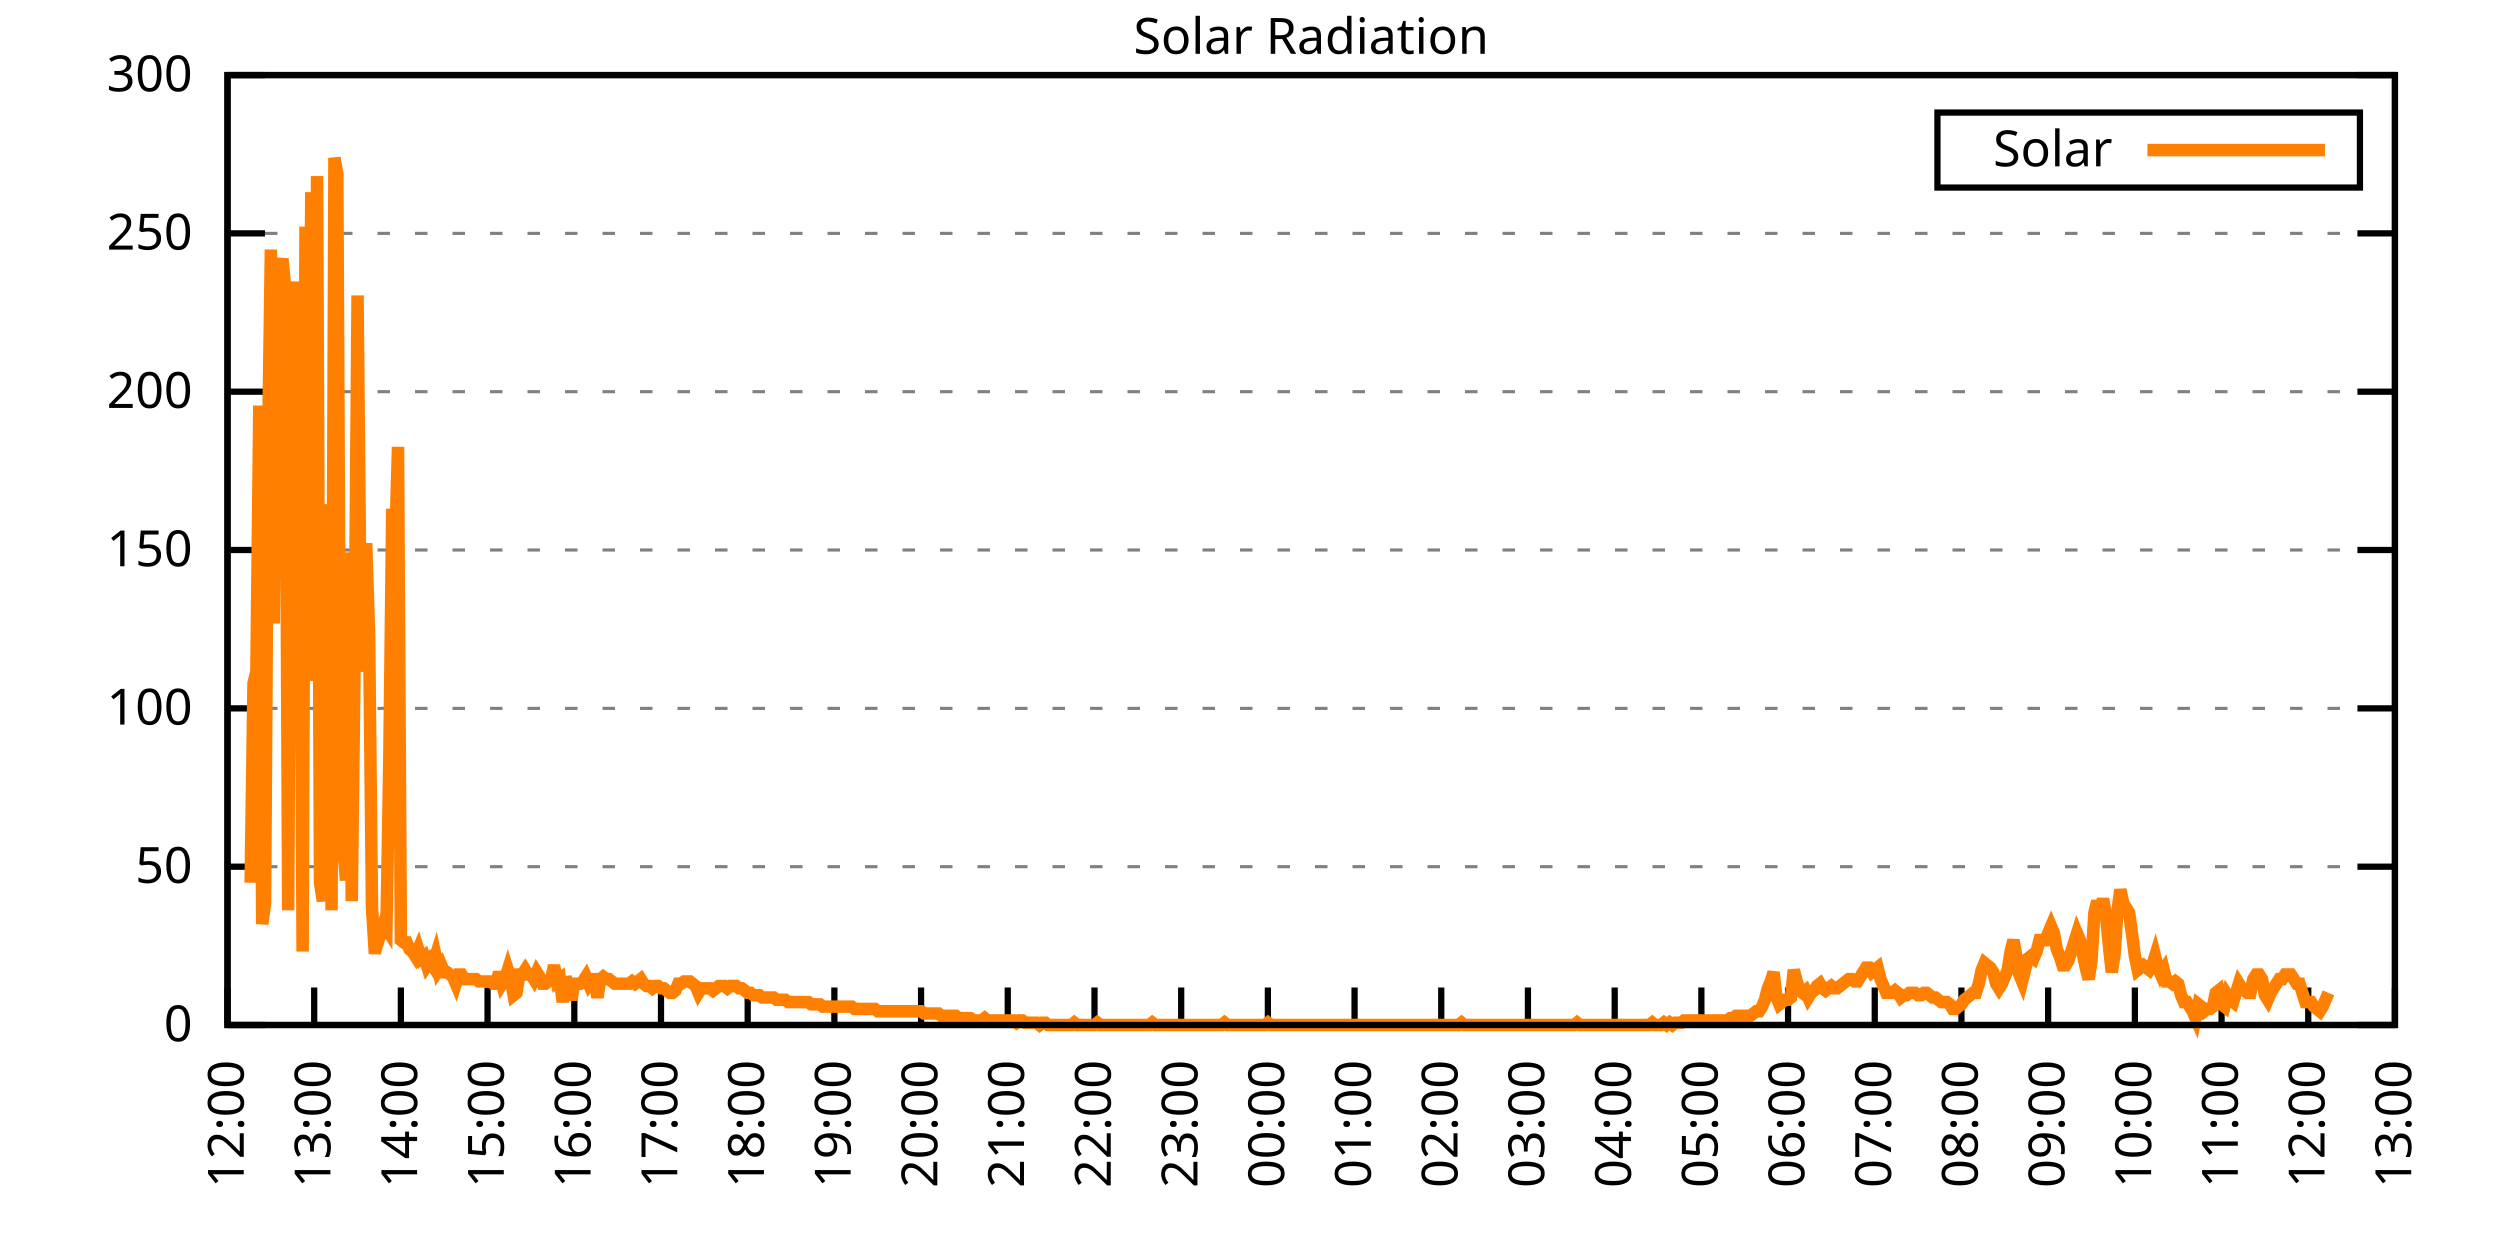
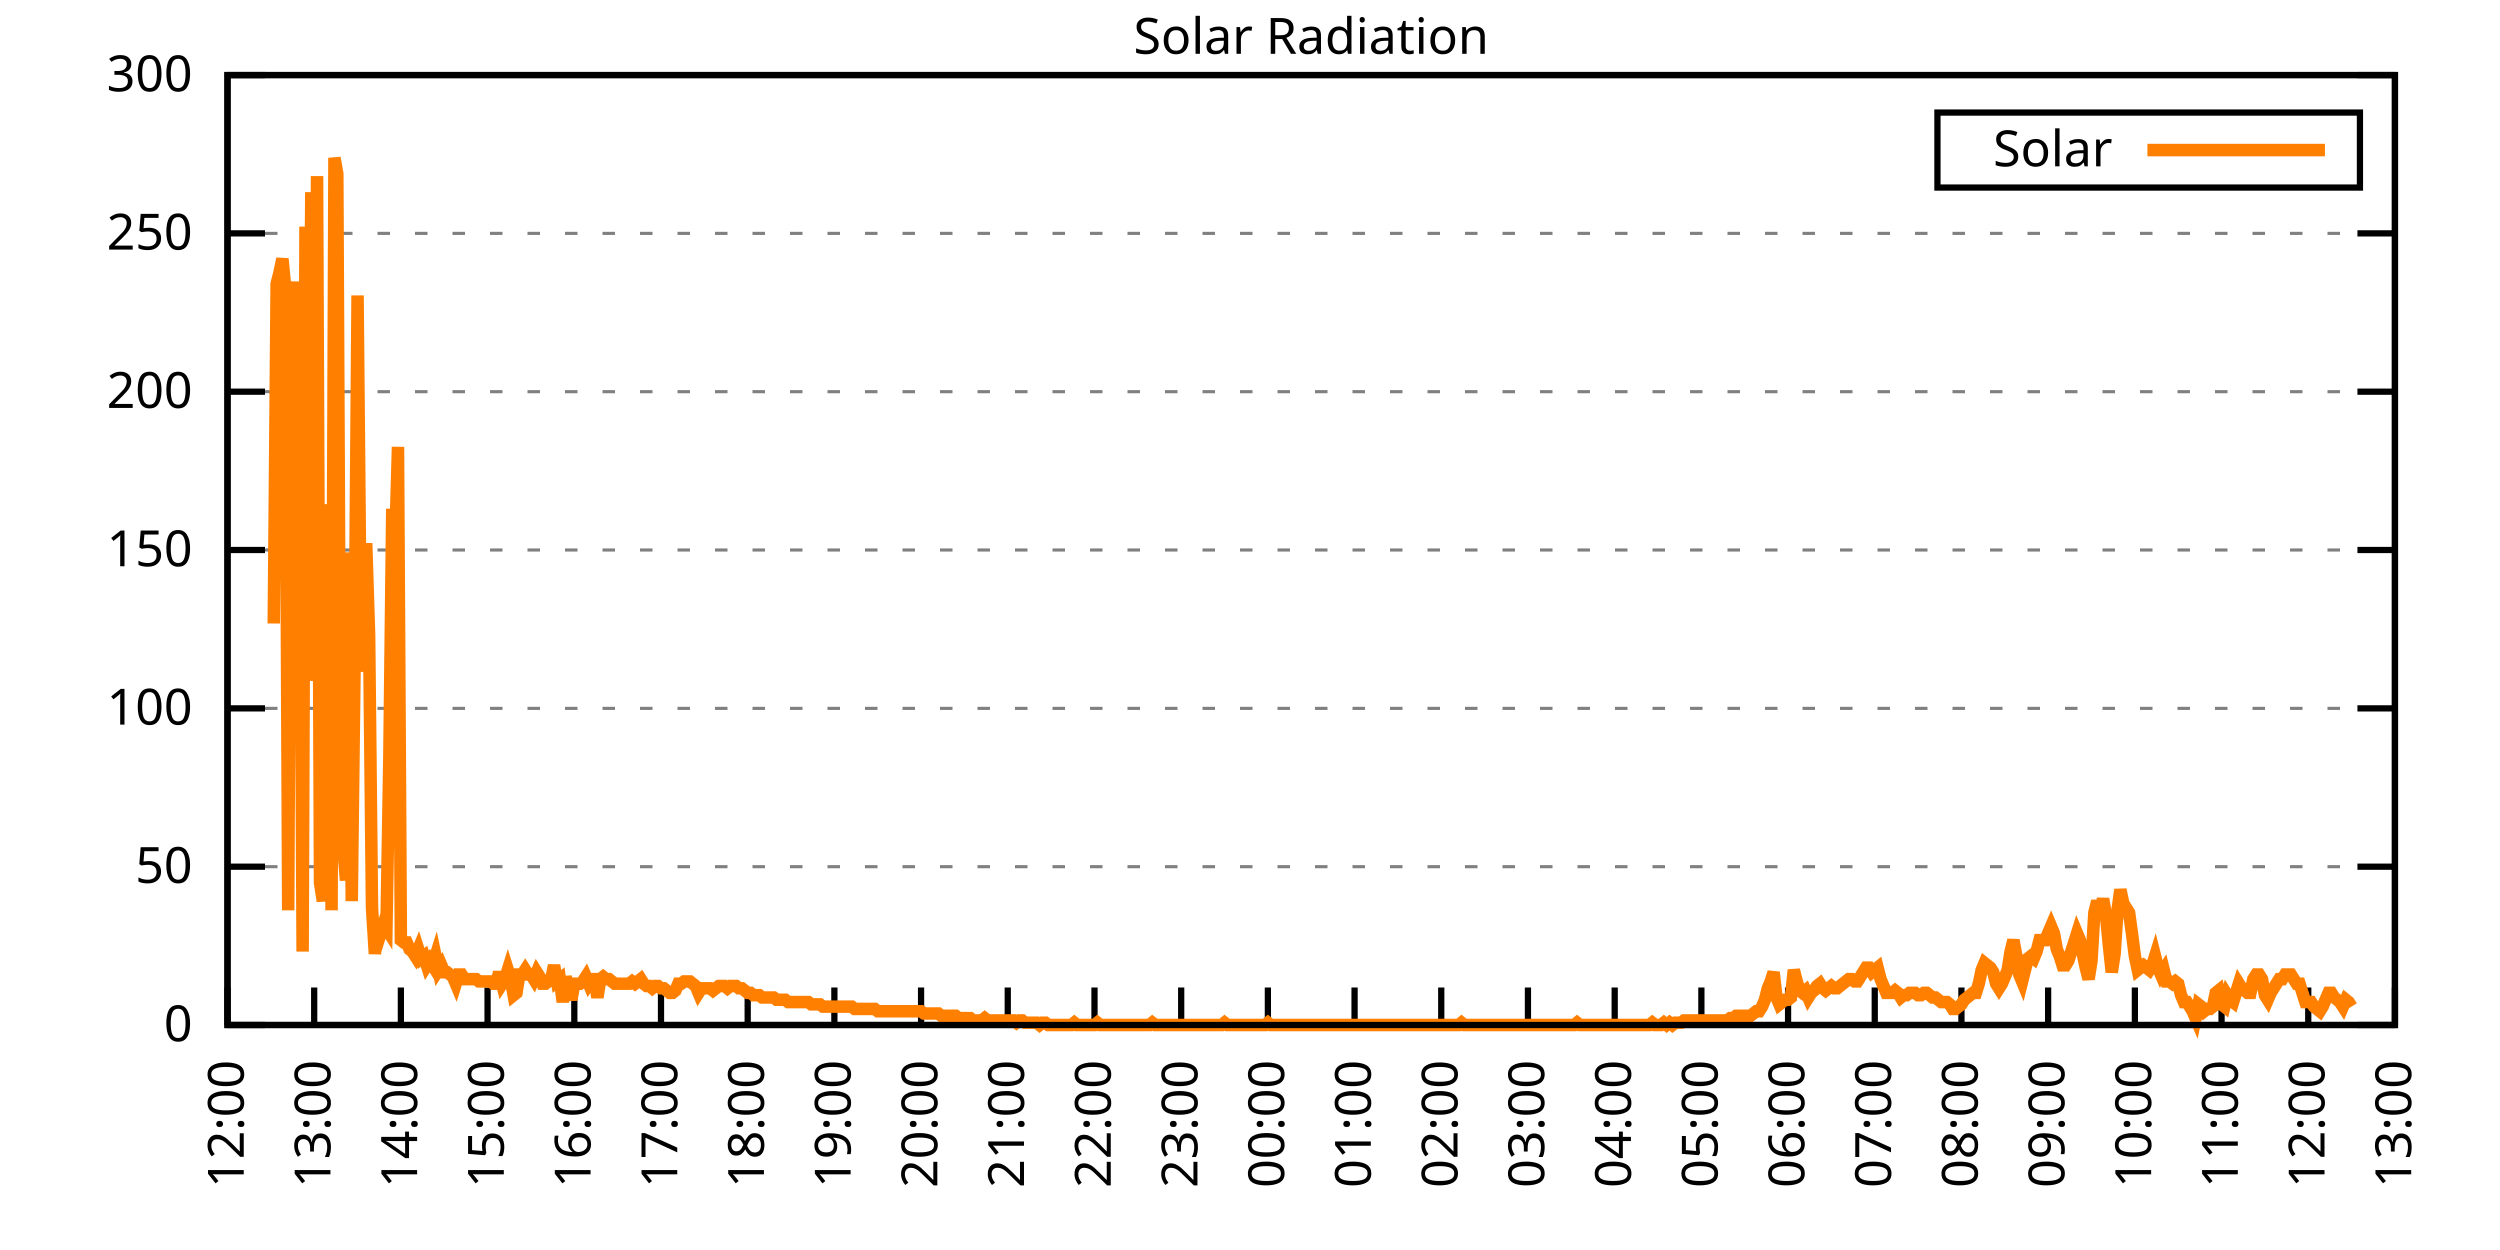
<svg xmlns="http://www.w3.org/2000/svg" xmlns:xlink="http://www.w3.org/1999/xlink" width="400" height="200" viewBox="0 0 400 200">
  <g id="gnuplot_canvas">
    <rect x="0" y="0" width="400" height="200" fill="none" />
    <defs>
      <circle id="gpDot" r="0.5" stroke-width="0.5" stroke="currentColor" />
      <path id="gpPt0" stroke-width="0.333" stroke="currentColor" d="M-1,0 h2 M0,-1 v2" />
      <path id="gpPt1" stroke-width="0.333" stroke="currentColor" d="M-1,-1 L1,1 M1,-1 L-1,1" />
      <path id="gpPt2" stroke-width="0.333" stroke="currentColor" d="M-1,0 L1,0 M0,-1 L0,1 M-1,-1 L1,1 M-1,1 L1,-1" />
      <rect id="gpPt3" stroke-width="0.333" stroke="currentColor" x="-1" y="-1" width="2" height="2" />
      <rect id="gpPt4" stroke-width="0.333" stroke="currentColor" fill="currentColor" x="-1" y="-1" width="2" height="2" />
      <circle id="gpPt5" stroke-width="0.333" stroke="currentColor" cx="0" cy="0" r="1" />
      <use xlink:href="#gpPt5" id="gpPt6" fill="currentColor" stroke="none" />
      <path id="gpPt7" stroke-width="0.333" stroke="currentColor" d="M0,-1.33 L-1.33,0.67 L1.33,0.67 z" />
      <use xlink:href="#gpPt7" id="gpPt8" fill="currentColor" stroke="none" />
      <use xlink:href="#gpPt7" id="gpPt9" stroke="currentColor" transform="rotate(180)" />
      <use xlink:href="#gpPt9" id="gpPt10" fill="currentColor" stroke="none" />
      <use xlink:href="#gpPt3" id="gpPt11" stroke="currentColor" transform="rotate(45)" />
      <use xlink:href="#gpPt11" id="gpPt12" fill="currentColor" stroke="none" />
      <path id="gpPt13" stroke-width="0.333" stroke="currentColor" d="M0,1.330 L1.265,0.411 L0.782,-1.067 L-0.782,-1.076 L-1.265,0.411 z" />
      <use xlink:href="#gpPt13" id="gpPt14" fill="currentColor" stroke="none" />
      <filter id="textbox" filterUnits="objectBoundingBox" x="0" y="0" height="1" width="1">
        <feFlood flood-color="white" flood-opacity="1" result="bgnd" />
        <feComposite in="SourceGraphic" in2="bgnd" operator="atop" />
      </filter>
      <filter id="greybox" filterUnits="objectBoundingBox" x="0" y="0" height="1" width="1">
        <feFlood flood-color="lightgrey" flood-opacity="1" result="grey" />
        <feComposite in="SourceGraphic" in2="grey" operator="atop" />
      </filter>
    </defs>
    <g fill="none" color="white" stroke="currentColor" stroke-width="1.00" stroke-linecap="butt" stroke-linejoin="miter">
</g>
    <g fill="none" color="black" stroke="currentColor" stroke-width="1.00" stroke-linecap="butt" stroke-linejoin="miter">
      <g stroke="none" shape-rendering="crispEdges">
        <polygon fill="rgb(255, 255, 255)" points="36.40,164.00 383.18,164.00 383.18,12.02 36.40,12.02 " />
      </g>
    </g>
    <g fill="none" color="black" stroke="currentColor" stroke-width="1.00" stroke-linecap="butt" stroke-linejoin="miter">
</g>
    <g fill="none" color="black" stroke="black" stroke-width="0.50" stroke-linecap="butt" stroke-linejoin="miter">
</g>
    <g fill="none" color="gray" stroke="currentColor" stroke-width="0.50" stroke-linecap="butt" stroke-linejoin="miter">
      <path stroke="gray" stroke-dasharray="2,4" class="gridline" d="M36.40,164.00 L383.19,164.00  " />
    </g>
    <g fill="none" color="gray" stroke="gray" stroke-width="1.00" stroke-linecap="butt" stroke-linejoin="miter">
</g>
    <g fill="none" color="black" stroke="currentColor" stroke-width="1.00" stroke-linecap="butt" stroke-linejoin="miter">
      <path stroke="black" d="M36.40,164.00 L42.40,164.00 M383.19,164.00 L377.19,164.00  " />
      <g transform="translate(30.80,166.60)" stroke="none" fill="black" font-family="Sans" font-size="8.00" text-anchor="end">
        <text>
          <tspan font-family="Sans"> 0</tspan>
        </text>
      </g>
    </g>
    <g fill="none" color="black" stroke="currentColor" stroke-width="1.00" stroke-linecap="butt" stroke-linejoin="miter">
</g>
    <g fill="none" color="black" stroke="black" stroke-width="0.50" stroke-linecap="butt" stroke-linejoin="miter">
</g>
    <g fill="none" color="gray" stroke="currentColor" stroke-width="0.50" stroke-linecap="butt" stroke-linejoin="miter">
      <path stroke="gray" stroke-dasharray="2,4" class="gridline" d="M36.40,138.67 L383.19,138.67  " />
    </g>
    <g fill="none" color="gray" stroke="gray" stroke-width="1.00" stroke-linecap="butt" stroke-linejoin="miter">
</g>
    <g fill="none" color="black" stroke="currentColor" stroke-width="1.00" stroke-linecap="butt" stroke-linejoin="miter">
      <path stroke="black" d="M36.40,138.67 L42.40,138.67 M383.19,138.67 L377.19,138.67  " />
      <g transform="translate(30.80,141.27)" stroke="none" fill="black" font-family="Sans" font-size="8.00" text-anchor="end">
        <text>
          <tspan font-family="Sans"> 50</tspan>
        </text>
      </g>
    </g>
    <g fill="none" color="black" stroke="currentColor" stroke-width="1.00" stroke-linecap="butt" stroke-linejoin="miter">
</g>
    <g fill="none" color="black" stroke="black" stroke-width="0.50" stroke-linecap="butt" stroke-linejoin="miter">
</g>
    <g fill="none" color="gray" stroke="currentColor" stroke-width="0.50" stroke-linecap="butt" stroke-linejoin="miter">
      <path stroke="gray" stroke-dasharray="2,4" class="gridline" d="M36.40,113.34 L383.19,113.34  " />
    </g>
    <g fill="none" color="gray" stroke="gray" stroke-width="1.00" stroke-linecap="butt" stroke-linejoin="miter">
</g>
    <g fill="none" color="black" stroke="currentColor" stroke-width="1.00" stroke-linecap="butt" stroke-linejoin="miter">
      <path stroke="black" d="M36.40,113.34 L42.40,113.34 M383.19,113.34 L377.19,113.34  " />
      <g transform="translate(30.80,115.94)" stroke="none" fill="black" font-family="Sans" font-size="8.00" text-anchor="end">
        <text>
          <tspan font-family="Sans"> 100</tspan>
        </text>
      </g>
    </g>
    <g fill="none" color="black" stroke="currentColor" stroke-width="1.00" stroke-linecap="butt" stroke-linejoin="miter">
</g>
    <g fill="none" color="black" stroke="black" stroke-width="0.50" stroke-linecap="butt" stroke-linejoin="miter">
</g>
    <g fill="none" color="gray" stroke="currentColor" stroke-width="0.50" stroke-linecap="butt" stroke-linejoin="miter">
      <path stroke="gray" stroke-dasharray="2,4" class="gridline" d="M36.40,88.00 L383.19,88.00  " />
    </g>
    <g fill="none" color="gray" stroke="gray" stroke-width="1.00" stroke-linecap="butt" stroke-linejoin="miter">
</g>
    <g fill="none" color="black" stroke="currentColor" stroke-width="1.00" stroke-linecap="butt" stroke-linejoin="miter">
      <path stroke="black" d="M36.40,88.00 L42.40,88.00 M383.19,88.00 L377.19,88.00  " />
      <g transform="translate(30.80,90.60)" stroke="none" fill="black" font-family="Sans" font-size="8.00" text-anchor="end">
        <text>
          <tspan font-family="Sans"> 150</tspan>
        </text>
      </g>
    </g>
    <g fill="none" color="black" stroke="currentColor" stroke-width="1.00" stroke-linecap="butt" stroke-linejoin="miter">
</g>
    <g fill="none" color="black" stroke="black" stroke-width="0.50" stroke-linecap="butt" stroke-linejoin="miter">
</g>
    <g fill="none" color="gray" stroke="currentColor" stroke-width="0.50" stroke-linecap="butt" stroke-linejoin="miter">
      <path stroke="gray" stroke-dasharray="2,4" class="gridline" d="M36.40,62.67 L383.19,62.67  " />
    </g>
    <g fill="none" color="gray" stroke="gray" stroke-width="1.00" stroke-linecap="butt" stroke-linejoin="miter">
</g>
    <g fill="none" color="black" stroke="currentColor" stroke-width="1.00" stroke-linecap="butt" stroke-linejoin="miter">
      <path stroke="black" d="M36.40,62.67 L42.40,62.67 M383.19,62.67 L377.19,62.67  " />
      <g transform="translate(30.80,65.27)" stroke="none" fill="black" font-family="Sans" font-size="8.00" text-anchor="end">
        <text>
          <tspan font-family="Sans"> 200</tspan>
        </text>
      </g>
    </g>
    <g fill="none" color="black" stroke="currentColor" stroke-width="1.00" stroke-linecap="butt" stroke-linejoin="miter">
</g>
    <g fill="none" color="black" stroke="black" stroke-width="0.50" stroke-linecap="butt" stroke-linejoin="miter">
</g>
    <g fill="none" color="gray" stroke="currentColor" stroke-width="0.50" stroke-linecap="butt" stroke-linejoin="miter">
      <path stroke="gray" stroke-dasharray="2,4" class="gridline" d="M36.40,37.34 L383.19,37.34  " />
    </g>
    <g fill="none" color="gray" stroke="gray" stroke-width="1.00" stroke-linecap="butt" stroke-linejoin="miter">
</g>
    <g fill="none" color="black" stroke="currentColor" stroke-width="1.00" stroke-linecap="butt" stroke-linejoin="miter">
      <path stroke="black" d="M36.40,37.34 L42.40,37.34 M383.19,37.34 L377.19,37.34  " />
      <g transform="translate(30.80,39.94)" stroke="none" fill="black" font-family="Sans" font-size="8.00" text-anchor="end">
        <text>
          <tspan font-family="Sans"> 250</tspan>
        </text>
      </g>
    </g>
    <g fill="none" color="black" stroke="currentColor" stroke-width="1.00" stroke-linecap="butt" stroke-linejoin="miter">
</g>
    <g fill="none" color="black" stroke="black" stroke-width="0.50" stroke-linecap="butt" stroke-linejoin="miter">
</g>
    <g fill="none" color="gray" stroke="currentColor" stroke-width="0.50" stroke-linecap="butt" stroke-linejoin="miter">
      <path stroke="gray" stroke-dasharray="2,4" class="gridline" d="M36.40,12.01 L383.19,12.01  " />
    </g>
    <g fill="none" color="gray" stroke="gray" stroke-width="1.00" stroke-linecap="butt" stroke-linejoin="miter">
</g>
    <g fill="none" color="black" stroke="currentColor" stroke-width="1.00" stroke-linecap="butt" stroke-linejoin="miter">
      <path stroke="black" d="M36.40,12.01 L42.40,12.01 M383.19,12.01 L377.19,12.01  " />
      <g transform="translate(30.80,14.61)" stroke="none" fill="black" font-family="Sans" font-size="8.00" text-anchor="end">
        <text>
          <tspan font-family="Sans"> 300</tspan>
        </text>
      </g>
    </g>
    <g fill="none" color="black" stroke="currentColor" stroke-width="1.00" stroke-linecap="butt" stroke-linejoin="miter">
      <path stroke="black" d="M36.40,164.00 L36.40,158.00  " />
      <g transform="translate(39.00,169.60) rotate(270.00)" stroke="none" fill="black" font-family="Sans" font-size="8.00" text-anchor="end">
        <text>
          <tspan font-family="Sans">12:00</tspan>
        </text>
      </g>
    </g>
    <g fill="none" color="black" stroke="currentColor" stroke-width="1.00" stroke-linecap="butt" stroke-linejoin="miter">
      <path stroke="black" d="M50.27,164.00 L50.27,158.00  " />
      <g transform="translate(52.87,169.60) rotate(270.00)" stroke="none" fill="black" font-family="Sans" font-size="8.00" text-anchor="end">
        <text>
          <tspan font-family="Sans">13:00</tspan>
        </text>
      </g>
    </g>
    <g fill="none" color="black" stroke="currentColor" stroke-width="1.00" stroke-linecap="butt" stroke-linejoin="miter">
      <path stroke="black" d="M64.14,164.00 L64.14,158.00  " />
      <g transform="translate(66.74,169.60) rotate(270.00)" stroke="none" fill="black" font-family="Sans" font-size="8.00" text-anchor="end">
        <text>
          <tspan font-family="Sans">14:00</tspan>
        </text>
      </g>
    </g>
    <g fill="none" color="black" stroke="currentColor" stroke-width="1.00" stroke-linecap="butt" stroke-linejoin="miter">
      <path stroke="black" d="M78.01,164.00 L78.01,158.00  " />
      <g transform="translate(80.61,169.60) rotate(270.00)" stroke="none" fill="black" font-family="Sans" font-size="8.00" text-anchor="end">
        <text>
          <tspan font-family="Sans">15:00</tspan>
        </text>
      </g>
    </g>
    <g fill="none" color="black" stroke="currentColor" stroke-width="1.00" stroke-linecap="butt" stroke-linejoin="miter">
      <path stroke="black" d="M91.89,164.00 L91.89,158.00  " />
      <g transform="translate(94.49,169.60) rotate(270.00)" stroke="none" fill="black" font-family="Sans" font-size="8.00" text-anchor="end">
        <text>
          <tspan font-family="Sans">16:00</tspan>
        </text>
      </g>
    </g>
    <g fill="none" color="black" stroke="currentColor" stroke-width="1.00" stroke-linecap="butt" stroke-linejoin="miter">
      <path stroke="black" d="M105.76,164.00 L105.76,158.00  " />
      <g transform="translate(108.36,169.60) rotate(270.00)" stroke="none" fill="black" font-family="Sans" font-size="8.00" text-anchor="end">
        <text>
          <tspan font-family="Sans">17:00</tspan>
        </text>
      </g>
    </g>
    <g fill="none" color="black" stroke="currentColor" stroke-width="1.00" stroke-linecap="butt" stroke-linejoin="miter">
      <path stroke="black" d="M119.63,164.00 L119.63,158.00  " />
      <g transform="translate(122.23,169.60) rotate(270.00)" stroke="none" fill="black" font-family="Sans" font-size="8.00" text-anchor="end">
        <text>
          <tspan font-family="Sans">18:00</tspan>
        </text>
      </g>
    </g>
    <g fill="none" color="black" stroke="currentColor" stroke-width="1.00" stroke-linecap="butt" stroke-linejoin="miter">
      <path stroke="black" d="M133.50,164.00 L133.50,158.00  " />
      <g transform="translate(136.10,169.60) rotate(270.00)" stroke="none" fill="black" font-family="Sans" font-size="8.00" text-anchor="end">
        <text>
          <tspan font-family="Sans">19:00</tspan>
        </text>
      </g>
    </g>
    <g fill="none" color="black" stroke="currentColor" stroke-width="1.00" stroke-linecap="butt" stroke-linejoin="miter">
      <path stroke="black" d="M147.37,164.00 L147.37,158.00  " />
      <g transform="translate(149.97,169.60) rotate(270.00)" stroke="none" fill="black" font-family="Sans" font-size="8.00" text-anchor="end">
        <text>
          <tspan font-family="Sans">20:00</tspan>
        </text>
      </g>
    </g>
    <g fill="none" color="black" stroke="currentColor" stroke-width="1.00" stroke-linecap="butt" stroke-linejoin="miter">
      <path stroke="black" d="M161.24,164.00 L161.24,158.00  " />
      <g transform="translate(163.84,169.60) rotate(270.00)" stroke="none" fill="black" font-family="Sans" font-size="8.00" text-anchor="end">
        <text>
          <tspan font-family="Sans">21:00</tspan>
        </text>
      </g>
    </g>
    <g fill="none" color="black" stroke="currentColor" stroke-width="1.00" stroke-linecap="butt" stroke-linejoin="miter">
      <path stroke="black" d="M175.12,164.00 L175.12,158.00  " />
      <g transform="translate(177.72,169.60) rotate(270.00)" stroke="none" fill="black" font-family="Sans" font-size="8.00" text-anchor="end">
        <text>
          <tspan font-family="Sans">22:00</tspan>
        </text>
      </g>
    </g>
    <g fill="none" color="black" stroke="currentColor" stroke-width="1.00" stroke-linecap="butt" stroke-linejoin="miter">
      <path stroke="black" d="M188.99,164.00 L188.99,158.00  " />
      <g transform="translate(191.59,169.60) rotate(270.00)" stroke="none" fill="black" font-family="Sans" font-size="8.00" text-anchor="end">
        <text>
          <tspan font-family="Sans">23:00</tspan>
        </text>
      </g>
    </g>
    <g fill="none" color="black" stroke="currentColor" stroke-width="1.00" stroke-linecap="butt" stroke-linejoin="miter">
      <path stroke="black" d="M202.86,164.00 L202.86,158.00  " />
      <g transform="translate(205.46,169.60) rotate(270.00)" stroke="none" fill="black" font-family="Sans" font-size="8.00" text-anchor="end">
        <text>
          <tspan font-family="Sans">00:00</tspan>
        </text>
      </g>
    </g>
    <g fill="none" color="black" stroke="currentColor" stroke-width="1.00" stroke-linecap="butt" stroke-linejoin="miter">
      <path stroke="black" d="M216.73,164.00 L216.73,158.00  " />
      <g transform="translate(219.33,169.60) rotate(270.00)" stroke="none" fill="black" font-family="Sans" font-size="8.00" text-anchor="end">
        <text>
          <tspan font-family="Sans">01:00</tspan>
        </text>
      </g>
    </g>
    <g fill="none" color="black" stroke="currentColor" stroke-width="1.00" stroke-linecap="butt" stroke-linejoin="miter">
      <path stroke="black" d="M230.60,164.00 L230.60,158.00  " />
      <g transform="translate(233.20,169.60) rotate(270.00)" stroke="none" fill="black" font-family="Sans" font-size="8.00" text-anchor="end">
        <text>
          <tspan font-family="Sans">02:00</tspan>
        </text>
      </g>
    </g>
    <g fill="none" color="black" stroke="currentColor" stroke-width="1.00" stroke-linecap="butt" stroke-linejoin="miter">
      <path stroke="black" d="M244.47,164.00 L244.47,158.00  " />
      <g transform="translate(247.07,169.60) rotate(270.00)" stroke="none" fill="black" font-family="Sans" font-size="8.00" text-anchor="end">
        <text>
          <tspan font-family="Sans">03:00</tspan>
        </text>
      </g>
    </g>
    <g fill="none" color="black" stroke="currentColor" stroke-width="1.00" stroke-linecap="butt" stroke-linejoin="miter">
      <path stroke="black" d="M258.35,164.00 L258.35,158.00  " />
      <g transform="translate(260.95,169.60) rotate(270.00)" stroke="none" fill="black" font-family="Sans" font-size="8.00" text-anchor="end">
        <text>
          <tspan font-family="Sans">04:00</tspan>
        </text>
      </g>
    </g>
    <g fill="none" color="black" stroke="currentColor" stroke-width="1.00" stroke-linecap="butt" stroke-linejoin="miter">
      <path stroke="black" d="M272.22,164.00 L272.22,158.00  " />
      <g transform="translate(274.82,169.60) rotate(270.00)" stroke="none" fill="black" font-family="Sans" font-size="8.00" text-anchor="end">
        <text>
          <tspan font-family="Sans">05:00</tspan>
        </text>
      </g>
    </g>
    <g fill="none" color="black" stroke="currentColor" stroke-width="1.00" stroke-linecap="butt" stroke-linejoin="miter">
      <path stroke="black" d="M286.09,164.00 L286.09,158.00  " />
      <g transform="translate(288.69,169.60) rotate(270.00)" stroke="none" fill="black" font-family="Sans" font-size="8.00" text-anchor="end">
        <text>
          <tspan font-family="Sans">06:00</tspan>
        </text>
      </g>
    </g>
    <g fill="none" color="black" stroke="currentColor" stroke-width="1.00" stroke-linecap="butt" stroke-linejoin="miter">
      <path stroke="black" d="M299.96,164.00 L299.96,158.00  " />
      <g transform="translate(302.56,169.60) rotate(270.00)" stroke="none" fill="black" font-family="Sans" font-size="8.00" text-anchor="end">
        <text>
          <tspan font-family="Sans">07:00</tspan>
        </text>
      </g>
    </g>
    <g fill="none" color="black" stroke="currentColor" stroke-width="1.00" stroke-linecap="butt" stroke-linejoin="miter">
      <path stroke="black" d="M313.83,164.00 L313.83,158.00  " />
      <g transform="translate(316.43,169.60) rotate(270.00)" stroke="none" fill="black" font-family="Sans" font-size="8.00" text-anchor="end">
        <text>
          <tspan font-family="Sans">08:00</tspan>
        </text>
      </g>
    </g>
    <g fill="none" color="black" stroke="currentColor" stroke-width="1.00" stroke-linecap="butt" stroke-linejoin="miter">
      <path stroke="black" d="M327.70,164.00 L327.70,158.00  " />
      <g transform="translate(330.30,169.60) rotate(270.00)" stroke="none" fill="black" font-family="Sans" font-size="8.00" text-anchor="end">
        <text>
          <tspan font-family="Sans">09:00</tspan>
        </text>
      </g>
    </g>
    <g fill="none" color="black" stroke="currentColor" stroke-width="1.00" stroke-linecap="butt" stroke-linejoin="miter">
      <path stroke="black" d="M341.58,164.00 L341.58,158.00  " />
      <g transform="translate(344.18,169.60) rotate(270.00)" stroke="none" fill="black" font-family="Sans" font-size="8.00" text-anchor="end">
        <text>
          <tspan font-family="Sans">10:00</tspan>
        </text>
      </g>
    </g>
    <g fill="none" color="black" stroke="currentColor" stroke-width="1.00" stroke-linecap="butt" stroke-linejoin="miter">
      <path stroke="black" d="M355.45,164.00 L355.45,158.00  " />
      <g transform="translate(358.05,169.60) rotate(270.00)" stroke="none" fill="black" font-family="Sans" font-size="8.00" text-anchor="end">
        <text>
          <tspan font-family="Sans">11:00</tspan>
        </text>
      </g>
    </g>
    <g fill="none" color="black" stroke="currentColor" stroke-width="1.00" stroke-linecap="butt" stroke-linejoin="miter">
      <path stroke="black" d="M369.32,164.00 L369.32,158.00  " />
      <g transform="translate(371.92,169.60) rotate(270.00)" stroke="none" fill="black" font-family="Sans" font-size="8.00" text-anchor="end">
        <text>
          <tspan font-family="Sans">12:00</tspan>
        </text>
      </g>
    </g>
    <g fill="none" color="black" stroke="currentColor" stroke-width="1.00" stroke-linecap="butt" stroke-linejoin="miter">
      <path stroke="black" d="M383.19,164.00 L383.19,158.00  " />
      <g transform="translate(385.79,169.60) rotate(270.00)" stroke="none" fill="black" font-family="Sans" font-size="8.00" text-anchor="end">
        <text>
          <tspan font-family="Sans">13:00</tspan>
        </text>
      </g>
    </g>
    <g fill="none" color="black" stroke="currentColor" stroke-width="1.00" stroke-linecap="butt" stroke-linejoin="miter">
</g>
    <g fill="none" color="black" stroke="currentColor" stroke-width="1.00" stroke-linecap="butt" stroke-linejoin="miter">
      <path stroke="black" d="M36.40,12.01 L36.40,164.00 L383.19,164.00 L383.19,12.01 L36.40,12.01 Z  " />
    </g>
    <g fill="none" color="black" stroke="currentColor" stroke-width="1.00" stroke-linecap="butt" stroke-linejoin="miter">
</g>
    <g fill="none" color="black" stroke="currentColor" stroke-width="1.00" stroke-linecap="butt" stroke-linejoin="miter">
      <path stroke="black" d="M309.99,30.01 L309.99,18.01 L377.59,18.01 L377.59,30.01 L309.99,30.01 Z  " />
    </g>
    <g id="Solar_Radiation_plot_1">
      <g fill="none" color="white" stroke="black" stroke-width="2.00" stroke-linecap="butt" stroke-linejoin="miter">
</g>
      <g fill="none" color="black" stroke="currentColor" stroke-width="2.00" stroke-linecap="butt" stroke-linejoin="miter">
        <g transform="translate(337.99,26.61)" stroke="none" fill="black" font-family="Sans" font-size="8.00" text-anchor="end">
          <text>
            <tspan font-family="Sans">Solar</tspan>
          </text>
        </g>
      </g>
      <g fill="none" color="black" stroke="currentColor" stroke-width="2.00" stroke-linecap="butt" stroke-linejoin="miter">
-         <path stroke="rgb(255, 127,   0)" d="M343.59,24.01 L371.99,24.01 M40.10,141.24 L40.56,109.31 L41.02,107.47 L41.49,64.89 L41.95,147.85 L42.41,144.55   L42.87,72.97 L43.34,39.93 L43.80,99.76 L44.26,45.43 L44.72,43.60 L45.19,41.40 L45.65,46.17 L46.11,145.65   L46.57,51.31 L47.03,52.41 L47.50,45.07 L47.96,67.09 L48.42,152.25 L48.88,36.26 L49.35,90.95 L49.81,30.75   L50.27,108.94 L50.73,28.18 L51.20,141.24 L51.66,144.18 L52.12,133.90 L52.58,80.67 L53.05,145.65 L53.51,25.25   L53.97,27.82 L54.43,123.99 L54.90,135.37 L55.36,140.87 L55.82,88.38 L56.28,144.18 L56.75,104.90 L57.21,47.27   L57.67,96.46 L58.13,107.47 L58.59,86.91 L59.06,101.60 L59.52,145.28 L59.98,152.62 L60.44,147.85 L60.91,149.32   L61.37,147.85 L61.83,148.58 L62.29,121.42 L62.76,81.41 L63.22,87.65 L63.68,71.50 L64.14,150.42 L64.61,150.79   L65.07,150.79 L65.53,151.89 L65.99,152.25 L66.46,152.99 L66.92,151.89 L67.38,153.35 L67.84,152.99 L68.30,154.46   L68.77,153.72 L69.23,154.46 L69.69,152.99 L70.15,155.19 L70.62,154.46 L71.08,155.56 L71.54,155.56 L72.00,155.92   L72.47,156.29 L72.93,157.39 L73.39,155.92 L73.85,155.92 L74.32,156.66 L74.78,156.66 L75.24,156.66 L75.70,156.66   L76.17,156.66 L76.63,157.03 L77.09,157.03 L77.55,157.03 L78.01,157.03 L78.48,157.03 L78.94,157.39 L79.40,157.39   L79.86,155.56 L80.33,157.39 L80.79,156.66 L81.25,155.19 L81.71,156.66 L82.18,159.23 L82.64,158.86 L83.10,155.92   L83.56,155.92 L84.03,155.19 L84.49,155.92 L84.95,155.92 L85.41,156.66 L85.88,155.56 L86.34,156.29 L86.80,157.39   L87.26,157.39 L87.72,157.03 L88.19,156.66 L88.65,154.46 L89.11,157.03 L89.57,156.66 L90.04,160.33 L90.50,156.29   L90.96,158.13 L91.42,159.96 L91.89,157.39 L92.35,157.39 L92.81,157.39 L93.27,157.03 L93.74,156.29 L94.20,157.39   L94.66,156.66 L95.12,156.66 L95.59,159.60 L96.05,156.66 L96.51,156.29 L96.97,156.66 L97.44,156.66 L97.90,157.03   L98.36,157.39 L98.82,157.39 L99.28,157.39 L99.75,157.39 L100.21,157.39 L100.67,157.39 L101.13,157.03 L101.60,157.39   L102.06,157.03 L102.52,156.66 L102.98,157.39 L103.45,157.76 L103.91,157.76 L104.37,158.13 L104.83,157.76 L105.30,157.76   L105.76,158.13 L106.22,158.13 L106.68,158.49 L107.15,158.86 L107.61,158.86 L108.07,158.49 L108.53,157.39 L108.99,157.39   L109.46,157.03 L109.92,157.03 L110.38,157.03 L110.84,157.39 L111.31,157.76 L111.77,158.86 L112.23,158.13 L112.69,158.13   L113.16,158.13 L113.62,158.13 L114.08,158.49 L114.54,158.13 L115.01,157.76 L115.47,157.76 L115.93,157.76 L116.39,158.13   L116.86,157.76 L117.32,157.76 L117.78,157.76 L118.24,158.13 L118.70,158.13 L119.17,158.49 L119.63,158.86 L120.09,158.86   L120.55,159.23 L121.02,159.23 L121.48,159.23 L121.94,159.60 L122.40,159.60 L122.87,159.60 L123.33,159.60 L123.79,159.60   L124.25,159.96 L124.72,159.96 L125.18,159.96 L125.64,159.96 L126.10,160.33 L126.57,160.33 L127.03,160.33 L127.49,160.33   L127.95,160.33 L128.41,160.33 L128.88,160.33 L129.34,160.33 L129.80,160.70 L130.26,160.70 L130.73,160.70 L131.19,160.70   L131.65,161.06 L132.11,161.06 L132.58,161.06 L133.04,161.06 L133.50,161.06 L133.96,161.06 L134.43,161.06 L134.89,161.06   L135.35,161.06 L135.81,161.06 L136.28,161.06 L136.74,161.43 L137.20,161.43 L137.66,161.43 L138.13,161.43 L138.59,161.43   L139.05,161.43 L139.51,161.43 L139.97,161.43 L140.44,161.80 L140.90,161.80 L141.36,161.80 L141.82,161.80 L142.29,161.80   L142.75,161.80 L143.21,161.80 L143.67,161.80 L144.14,161.80 L144.60,161.80 L145.06,161.80 L145.52,161.80 L145.99,161.80   L146.45,161.80 L146.91,161.80 L147.37,161.80 L147.84,162.16 L148.30,162.16 L148.76,162.16 L149.22,162.16 L149.68,162.16   L150.15,162.16 L150.61,162.53 L151.07,162.53 L151.53,162.53 L152.00,162.53 L152.46,162.53 L152.92,162.53 L153.38,162.90   L153.85,162.90 L154.31,162.90 L154.77,162.90 L155.23,162.90 L155.70,163.27 L156.16,163.27 L156.62,163.27 L157.08,163.27   L157.55,162.90 L158.01,163.27 L158.47,163.27 L158.93,163.27 L159.39,163.27 L159.86,163.27 L160.32,163.27 L160.78,163.27   L161.24,163.27 L161.71,163.27 L162.17,163.27 L162.63,163.63 L163.09,163.27 L163.56,163.27 L164.02,163.63 L164.48,163.63   L164.94,163.63 L165.41,163.63 L165.87,163.63 L166.33,164.00 L166.79,163.63 L167.26,163.63 L167.72,164.00 L168.18,164.00   L168.64,164.00 L169.10,164.00 L169.57,164.00 L170.03,164.00 L170.49,164.00 L170.95,164.00 L171.42,164.00 L171.88,163.63   L172.34,164.00 L172.80,164.00 L173.27,164.00 L173.73,164.00 L174.19,164.00 L174.65,164.00 L175.12,164.00 L175.58,163.63   L176.04,164.00 L176.50,164.00 L176.97,164.00 L177.43,164.00 L177.89,164.00 L178.35,164.00 L178.82,164.00 L179.28,164.00   L179.74,164.00 L180.20,164.00 L180.66,164.00 L181.13,164.00 L181.59,164.00 L182.05,164.00 L182.51,164.00 L182.98,164.00   L183.44,164.00 L183.90,164.00 L184.36,163.63 L184.83,164.00 L185.29,164.00 L185.75,164.00 L186.21,164.00 L186.68,164.00   L187.14,164.00 L187.60,164.00 L188.06,164.00 L188.53,164.00 L188.99,164.00 L189.45,164.00 L189.91,164.00 L190.37,164.00   L190.84,164.00 L191.30,164.00 L191.76,164.00 L192.22,164.00 L192.69,164.00 L193.15,164.00 L193.61,164.00 L194.07,164.00   L194.54,164.00 L195.00,164.00 L195.46,164.00 L195.92,163.63 L196.39,164.00 L196.85,164.00 L197.31,164.00 L197.77,164.00   L198.24,164.00 L198.70,164.00 L199.16,164.00 L199.62,164.00 L200.08,164.00 L200.55,164.00 L201.01,164.00 L201.47,164.00   L201.93,164.00 L202.40,164.00 L202.86,163.63 L203.32,164.00 L203.78,164.00 L204.25,164.00 L204.71,164.00 L205.17,164.00   L205.63,164.00 L206.10,164.00 L206.56,164.00 L207.02,164.00 L207.48,164.00 L207.95,164.00 L208.41,164.00 L208.87,164.00   L209.33,164.00 L209.80,164.00 L210.26,164.00 L210.72,164.00 L211.18,164.00 L211.64,164.00 L212.11,164.00 L212.57,164.00   L213.03,164.00 L213.49,164.00 L213.96,164.00 L214.42,164.00 L214.88,164.00 L215.34,164.00 L215.81,164.00 L216.27,164.00   L216.73,164.00 L217.19,164.00 L217.66,164.00 L218.12,164.00 L218.58,164.00 L219.04,164.00 L219.51,164.00 L219.97,164.00   L220.43,164.00 L220.89,164.00 L221.35,164.00 L221.82,164.00 L222.28,164.00 L222.74,164.00 L223.20,164.00 L223.67,164.00   L224.13,164.00 L224.59,164.00 L225.05,164.00 L225.52,164.00 L225.98,164.00 L226.44,164.00 L226.90,164.00 L227.37,164.00   L227.83,164.00 L228.29,164.00 L228.75,164.00 L229.22,164.00 L229.68,164.00 L230.14,164.00 L230.60,164.00 L231.06,164.00   L231.53,164.00 L231.99,164.00 L232.45,164.00 L232.91,164.00 L233.38,164.00 L233.84,163.63 L234.30,164.00 L234.76,164.00   L235.23,164.00 L235.69,164.00 L236.15,164.00 L236.61,164.00 L237.08,164.00 L237.54,164.00 L238.00,164.00 L238.46,164.00   L238.93,164.00 L239.39,164.00 L239.85,164.00 L240.31,164.00 L240.77,164.00 L241.24,164.00 L241.70,164.00 L242.16,164.00   L242.62,164.00 L243.09,164.00 L243.55,164.00 L244.01,164.00 L244.47,164.00 L244.94,164.00 L245.40,164.00 L245.86,164.00   L246.32,164.00 L246.79,164.00 L247.25,164.00 L247.71,164.00 L248.17,164.00 L248.64,164.00 L249.10,164.00 L249.56,164.00   L250.02,164.00 L250.49,164.00 L250.95,164.00 L251.41,164.00 L251.87,164.00 L252.33,163.63 L252.80,164.00 L253.26,164.00   L253.72,164.00 L254.18,164.00 L254.65,164.00 L255.11,164.00 L255.57,164.00 L256.03,164.00 L256.50,164.00 L256.96,164.00   L257.42,164.00 L257.88,164.00 L258.35,164.00 L258.81,164.00 L259.27,164.00 L259.73,164.00 L260.20,164.00 L260.66,164.00   L261.12,164.00 L261.58,164.00 L262.04,164.00 L262.51,164.00 L262.97,164.00 L263.43,164.00 L263.89,164.00 L264.36,163.63   L264.82,164.00 L265.28,164.00 L265.74,164.00 L266.21,163.63 L266.67,164.00 L267.13,163.63 L267.59,164.00 L268.06,163.63   L268.52,163.63 L268.98,163.63 L269.44,163.27 L269.91,163.27 L270.37,163.27 L270.83,163.27 L271.29,163.27 L271.75,163.27   L272.22,163.27 L272.68,163.27 L273.14,163.27 L273.60,163.27 L274.07,163.27 L274.53,163.27 L274.99,163.27 L275.45,163.27   L275.92,163.27 L276.38,163.27 L276.84,162.90 L277.30,162.90 L277.77,162.53 L278.23,162.53 L278.69,162.53 L279.15,162.53   L279.62,162.53 L280.08,162.53 L280.54,162.16 L281.00,161.80 L281.46,161.80 L281.93,161.06 L282.39,159.96 L282.85,158.13   L283.31,157.03 L283.78,155.56 L284.24,159.60 L284.70,160.70 L285.16,160.33 L285.63,159.96 L286.09,159.96 L286.55,159.60   L287.01,155.19 L287.48,157.03 L287.94,158.49 L288.40,158.86 L288.86,158.49 L289.33,159.60 L289.79,158.86 L290.25,158.49   L290.71,157.76 L291.18,157.39 L291.64,158.13 L292.10,158.49 L292.56,158.13 L293.02,157.76 L293.49,158.13 L293.95,158.13   L294.41,157.76 L294.87,157.39 L295.34,157.03 L295.80,156.66 L296.26,156.66 L296.72,157.03 L297.19,157.03 L297.65,156.29   L298.11,155.56 L298.57,154.82 L299.04,154.82 L299.50,155.56 L299.96,155.19 L300.42,154.82 L300.89,156.66 L301.35,157.76   L301.81,158.86 L302.27,158.86 L302.73,158.86 L303.20,158.49 L303.66,158.86 L304.12,159.60 L304.58,159.23 L305.05,159.23   L305.51,158.86 L305.97,158.86 L306.43,158.86 L306.90,159.23 L307.36,159.23 L307.82,158.86 L308.28,158.86 L308.75,159.23   L309.21,159.60 L309.67,159.60 L310.13,159.96 L310.60,160.33 L311.06,160.33 L311.52,160.33 L311.98,160.70 L312.44,161.43   L312.91,161.43 L313.37,161.06 L313.83,160.70 L314.29,159.96 L314.76,159.60 L315.22,159.23 L315.68,158.86 L316.14,158.86   L316.61,157.39 L317.07,155.19 L317.53,154.09 L317.99,154.46 L318.46,154.82 L318.92,155.56 L319.38,157.39 L319.84,158.13   L320.31,157.39 L320.77,156.29 L321.23,155.19 L321.69,152.25 L322.15,150.42 L322.62,152.99 L323.08,155.92 L323.54,157.03   L324.00,155.19 L324.47,153.35 L324.93,152.99 L325.39,153.35 L325.85,152.25 L326.32,150.42 L326.78,150.42 L327.24,150.42   L327.70,149.32 L328.17,148.22 L328.63,149.32 L329.09,151.89 L329.55,152.99 L330.02,154.46 L330.48,154.46 L330.94,153.72   L331.40,152.25 L331.87,150.79 L332.33,149.32 L332.79,150.42 L333.25,152.62 L333.71,154.82 L334.18,156.66 L334.64,153.72   L335.10,146.01 L335.56,144.18 L336.03,146.01 L336.49,143.81 L336.95,146.38 L337.41,151.15 L337.88,155.56 L338.34,152.62   L338.80,145.65 L339.26,142.34 L339.73,144.55 L340.19,145.28 L340.65,146.01 L341.11,149.32 L341.58,152.99 L342.04,155.19   L342.50,154.82 L342.96,154.46 L343.42,154.82 L343.89,155.19 L344.35,154.46 L344.81,152.99 L345.27,154.82 L345.74,155.92   L346.20,155.19 L346.66,157.03 L347.12,157.03 L347.59,157.39 L348.05,157.03 L348.51,157.39 L348.97,159.23 L349.44,160.33   L349.90,160.33 L350.36,161.06 L350.82,161.80 L351.29,162.90 L351.75,160.70 L352.21,161.06 L352.67,161.80 L353.13,161.43   L353.60,161.43 L354.06,161.06 L354.52,158.86 L354.98,158.49 L355.45,160.70 L355.91,161.06 L356.37,159.23 L356.83,159.96   L357.30,160.33 L357.76,158.86 L358.22,157.39 L358.68,158.13 L359.15,158.49 L359.61,158.86 L360.07,158.86 L360.53,156.66   L361.00,155.92 L361.46,155.92 L361.92,156.66 L362.38,159.23 L362.84,159.96 L363.31,158.86 L363.77,158.13 L364.23,157.39   L364.69,156.66 L365.16,156.66 L365.62,155.92 L366.08,155.92 L366.54,155.92 L367.01,156.66 L367.47,157.39 L367.93,157.39   L368.39,158.86 L368.86,160.33 L369.32,160.33 L369.78,160.33 L370.24,161.06 L370.71,161.43 L371.17,161.80 L371.63,161.06   L372.09,159.96 L372.56,158.86  " />
+         <path stroke="rgb(255, 127,   0)" d="M343.59,24.01 L371.99,24.01 M43.80,99.76 L44.26,45.43 L44.72,43.60 L45.19,41.40 L45.65,46.17 L46.11,145.65   L46.57,51.31 L47.03,52.41 L47.50,45.07 L47.96,67.09 L48.42,152.25 L48.88,36.26 L49.35,90.95 L49.81,30.75   L50.27,108.94 L50.73,28.18 L51.20,141.24 L51.66,144.18 L52.12,133.90 L52.58,80.67 L53.05,145.65 L53.51,25.25   L53.97,27.82 L54.43,123.99 L54.90,135.37 L55.36,140.87 L55.82,88.38 L56.28,144.18 L56.75,104.90 L57.21,47.27   L57.67,96.46 L58.13,107.47 L58.59,86.91 L59.06,101.60 L59.52,145.28 L59.98,152.62 L60.44,147.85 L60.91,149.32   L61.37,147.85 L61.83,148.58 L62.29,121.42 L62.76,81.41 L63.22,87.65 L63.68,71.50 L64.14,150.42 L64.61,150.79   L65.07,150.79 L65.53,151.89 L65.99,152.25 L66.46,152.99 L66.92,151.89 L67.38,153.35 L67.84,152.99 L68.30,154.46   L68.77,153.72 L69.23,154.46 L69.69,152.99 L70.15,155.19 L70.62,154.46 L71.08,155.56 L71.54,155.56 L72.00,155.92   L72.47,156.29 L72.93,157.39 L73.39,155.92 L73.85,155.92 L74.32,156.66 L74.78,156.66 L75.24,156.66 L75.70,156.66   L76.17,156.66 L76.63,157.03 L77.09,157.03 L77.55,157.03 L78.01,157.03 L78.48,157.03 L78.94,157.39 L79.40,157.39   L79.86,155.56 L80.33,157.39 L80.79,156.66 L81.25,155.19 L81.71,156.66 L82.18,159.23 L82.64,158.86 L83.10,155.92   L83.56,155.92 L84.03,155.19 L84.49,155.92 L84.95,155.92 L85.41,156.66 L85.88,155.56 L86.34,156.29 L86.80,157.39   L87.26,157.39 L87.72,157.03 L88.19,156.66 L88.65,154.46 L89.11,157.03 L89.57,156.66 L90.04,160.33 L90.50,156.29   L90.96,158.13 L91.42,159.96 L91.89,157.39 L92.35,157.39 L92.81,157.39 L93.27,157.03 L93.74,156.29 L94.20,157.39   L94.66,156.66 L95.12,156.66 L95.59,159.60 L96.05,156.66 L96.51,156.29 L96.97,156.66 L97.44,156.66 L97.90,157.03   L98.36,157.39 L98.82,157.39 L99.28,157.39 L99.75,157.39 L100.21,157.39 L100.67,157.39 L101.13,157.03 L101.60,157.39   L102.06,157.03 L102.52,156.66 L102.98,157.39 L103.45,157.76 L103.91,157.76 L104.37,158.13 L104.83,157.76 L105.30,157.76   L105.76,158.13 L106.22,158.13 L106.68,158.49 L107.15,158.86 L107.61,158.86 L108.07,158.49 L108.53,157.39 L108.99,157.39   L109.46,157.03 L109.92,157.03 L110.38,157.03 L110.84,157.39 L111.31,157.76 L111.77,158.86 L112.23,158.13 L112.69,158.13   L113.16,158.13 L113.62,158.13 L114.08,158.49 L114.54,158.13 L115.01,157.76 L115.47,157.76 L115.93,157.76 L116.39,158.13   L116.86,157.76 L117.32,157.76 L117.78,157.76 L118.24,158.13 L118.70,158.13 L119.17,158.49 L119.63,158.86 L120.09,158.86   L120.55,159.23 L121.02,159.23 L121.48,159.23 L121.94,159.60 L122.40,159.60 L122.87,159.60 L123.33,159.60 L123.79,159.60   L124.25,159.96 L124.72,159.96 L125.18,159.96 L125.64,159.96 L126.10,160.33 L126.57,160.33 L127.03,160.33 L127.49,160.33   L127.95,160.33 L128.41,160.33 L128.88,160.33 L129.34,160.33 L129.80,160.70 L130.26,160.70 L130.73,160.70 L131.19,160.70   L131.65,161.06 L132.11,161.06 L132.58,161.06 L133.04,161.06 L133.50,161.06 L133.96,161.06 L134.43,161.06 L134.89,161.06   L135.35,161.06 L135.81,161.06 L136.28,161.06 L136.74,161.43 L137.20,161.43 L137.66,161.43 L138.13,161.43 L138.59,161.43   L139.05,161.43 L139.51,161.43 L139.97,161.43 L140.44,161.80 L140.90,161.80 L141.36,161.80 L141.82,161.80 L142.29,161.80   L142.75,161.80 L143.21,161.80 L143.67,161.80 L144.14,161.80 L144.60,161.80 L145.06,161.80 L145.52,161.80 L145.99,161.80   L146.45,161.80 L146.91,161.80 L147.37,161.80 L147.84,162.16 L148.30,162.16 L148.76,162.16 L149.22,162.16 L149.68,162.16   L150.15,162.16 L150.61,162.53 L151.07,162.53 L151.53,162.53 L152.00,162.53 L152.46,162.53 L152.92,162.53 L153.38,162.90   L153.85,162.90 L154.31,162.90 L154.77,162.90 L155.23,162.90 L155.70,163.27 L156.16,163.27 L156.62,163.27 L157.08,163.27   L157.55,162.90 L158.01,163.27 L158.47,163.27 L158.93,163.27 L159.39,163.27 L159.86,163.27 L160.32,163.27 L160.78,163.27   L161.24,163.27 L161.71,163.27 L162.17,163.27 L162.63,163.63 L163.09,163.27 L163.56,163.27 L164.02,163.63 L164.48,163.63   L164.94,163.63 L165.41,163.63 L165.87,163.63 L166.33,164.00 L166.79,163.63 L167.26,163.63 L167.72,164.00 L168.18,164.00   L168.64,164.00 L169.10,164.00 L169.57,164.00 L170.03,164.00 L170.49,164.00 L170.95,164.00 L171.42,164.00 L171.88,163.63   L172.34,164.00 L172.80,164.00 L173.27,164.00 L173.73,164.00 L174.19,164.00 L174.65,164.00 L175.12,164.00 L175.58,163.63   L176.04,164.00 L176.50,164.00 L176.97,164.00 L177.43,164.00 L177.89,164.00 L178.35,164.00 L178.82,164.00 L179.28,164.00   L179.74,164.00 L180.20,164.00 L180.66,164.00 L181.13,164.00 L181.59,164.00 L182.05,164.00 L182.51,164.00 L182.98,164.00   L183.44,164.00 L183.90,164.00 L184.36,163.63 L184.83,164.00 L185.29,164.00 L185.75,164.00 L186.21,164.00 L186.68,164.00   L187.14,164.00 L187.60,164.00 L188.06,164.00 L188.53,164.00 L188.99,164.00 L189.45,164.00 L189.91,164.00 L190.37,164.00   L190.84,164.00 L191.30,164.00 L191.76,164.00 L192.22,164.00 L192.69,164.00 L193.15,164.00 L193.61,164.00 L194.07,164.00   L194.54,164.00 L195.00,164.00 L195.46,164.00 L195.92,163.63 L196.39,164.00 L196.85,164.00 L197.31,164.00 L197.77,164.00   L198.24,164.00 L198.70,164.00 L199.16,164.00 L199.62,164.00 L200.08,164.00 L200.55,164.00 L201.01,164.00 L201.47,164.00   L201.93,164.00 L202.40,164.00 L202.86,163.63 L203.32,164.00 L203.78,164.00 L204.25,164.00 L204.71,164.00 L205.17,164.00   L205.63,164.00 L206.10,164.00 L206.56,164.00 L207.02,164.00 L207.48,164.00 L207.95,164.00 L208.41,164.00 L208.87,164.00   L209.33,164.00 L209.80,164.00 L210.26,164.00 L210.72,164.00 L211.18,164.00 L211.64,164.00 L212.11,164.00 L212.57,164.00   L213.03,164.00 L213.49,164.00 L213.96,164.00 L214.42,164.00 L214.88,164.00 L215.34,164.00 L215.81,164.00 L216.27,164.00   L216.73,164.00 L217.19,164.00 L217.66,164.00 L218.12,164.00 L218.58,164.00 L219.04,164.00 L219.51,164.00 L219.97,164.00   L220.43,164.00 L220.89,164.00 L221.35,164.00 L221.82,164.00 L222.28,164.00 L222.74,164.00 L223.20,164.00 L223.67,164.00   L224.13,164.00 L224.59,164.00 L225.05,164.00 L225.52,164.00 L225.98,164.00 L226.44,164.00 L226.90,164.00 L227.37,164.00   L227.83,164.00 L228.29,164.00 L228.75,164.00 L229.22,164.00 L229.68,164.00 L230.14,164.00 L230.60,164.00 L231.06,164.00   L231.53,164.00 L231.99,164.00 L232.45,164.00 L232.91,164.00 L233.38,164.00 L233.84,163.63 L234.30,164.00 L234.76,164.00   L235.23,164.00 L235.69,164.00 L236.15,164.00 L236.61,164.00 L237.08,164.00 L237.54,164.00 L238.00,164.00 L238.46,164.00   L238.93,164.00 L239.39,164.00 L239.85,164.00 L240.31,164.00 L240.77,164.00 L241.24,164.00 L241.70,164.00 L242.16,164.00   L242.62,164.00 L243.09,164.00 L243.55,164.00 L244.01,164.00 L244.47,164.00 L244.94,164.00 L245.40,164.00 L245.86,164.00   L246.32,164.00 L246.79,164.00 L247.25,164.00 L247.71,164.00 L248.17,164.00 L248.64,164.00 L249.10,164.00 L249.56,164.00   L250.02,164.00 L250.49,164.00 L250.95,164.00 L251.41,164.00 L251.87,164.00 L252.33,163.63 L252.80,164.00 L253.26,164.00   L253.72,164.00 L254.18,164.00 L254.65,164.00 L255.11,164.00 L255.57,164.00 L256.03,164.00 L256.50,164.00 L256.96,164.00   L257.42,164.00 L257.88,164.00 L258.35,164.00 L258.81,164.00 L259.27,164.00 L259.73,164.00 L260.20,164.00 L260.66,164.00   L261.12,164.00 L261.58,164.00 L262.04,164.00 L262.51,164.00 L262.97,164.00 L263.43,164.00 L263.89,164.00 L264.36,163.63   L264.82,164.00 L265.28,164.00 L265.74,164.00 L266.21,163.63 L266.67,164.00 L267.13,163.63 L267.59,164.00 L268.06,163.63   L268.52,163.63 L268.98,163.63 L269.44,163.27 L269.91,163.27 L270.37,163.27 L270.83,163.27 L271.29,163.27 L271.75,163.27   L272.22,163.27 L272.68,163.27 L273.14,163.27 L273.60,163.27 L274.07,163.27 L274.53,163.27 L274.99,163.27 L275.45,163.27   L275.92,163.27 L276.38,163.27 L276.84,162.90 L277.30,162.90 L277.77,162.53 L278.23,162.53 L278.69,162.53 L279.15,162.53   L279.62,162.53 L280.08,162.53 L280.54,162.16 L281.00,161.80 L281.46,161.80 L281.93,161.06 L282.39,159.96 L282.85,158.13   L283.31,157.03 L283.78,155.56 L284.24,159.60 L284.70,160.70 L285.16,160.33 L285.63,159.96 L286.09,159.96 L286.55,159.60   L287.01,155.19 L287.48,157.03 L287.94,158.49 L288.40,158.86 L288.86,158.49 L289.33,159.60 L289.79,158.86 L290.25,158.49   L290.71,157.76 L291.18,157.39 L291.64,158.13 L292.10,158.49 L292.56,158.13 L293.02,157.76 L293.49,158.13 L293.95,158.13   L294.41,157.76 L294.87,157.39 L295.34,157.03 L295.80,156.66 L296.26,156.66 L296.72,157.03 L297.19,157.03 L297.65,156.29   L298.11,155.56 L298.57,154.82 L299.04,154.82 L299.50,155.56 L299.96,155.19 L300.42,154.82 L300.89,156.66 L301.35,157.76   L301.81,158.86 L302.27,158.86 L302.73,158.86 L303.20,158.49 L303.66,158.86 L304.12,159.60 L304.58,159.23 L305.05,159.23   L305.51,158.86 L305.97,158.86 L306.43,158.86 L306.90,159.23 L307.36,159.23 L307.82,158.86 L308.28,158.86 L308.75,159.23   L309.21,159.60 L309.67,159.60 L310.13,159.96 L310.60,160.33 L311.06,160.33 L311.52,160.33 L311.98,160.70 L312.44,161.43   L312.91,161.43 L313.37,161.06 L313.83,160.70 L314.29,159.96 L314.76,159.60 L315.22,159.23 L315.68,158.86 L316.14,158.86   L316.61,157.39 L317.07,155.19 L317.53,154.09 L317.99,154.46 L318.46,154.82 L318.92,155.56 L319.38,157.39 L319.84,158.13   L320.31,157.39 L320.77,156.29 L321.23,155.19 L321.69,152.25 L322.15,150.42 L322.62,152.99 L323.08,155.92 L323.54,157.03   L324.00,155.19 L324.47,153.35 L324.93,152.99 L325.39,153.35 L325.85,152.25 L326.32,150.42 L326.78,150.42 L327.24,150.42   L327.70,149.32 L328.17,148.22 L328.63,149.32 L329.09,151.89 L329.55,152.99 L330.02,154.46 L330.48,154.46 L330.94,153.72   L331.40,152.25 L331.87,150.79 L332.33,149.32 L332.79,150.42 L333.25,152.62 L333.71,154.82 L334.18,156.66 L334.64,153.72   L335.10,146.01 L335.56,144.18 L336.03,146.01 L336.49,143.81 L336.95,146.38 L337.41,151.15 L337.88,155.56 L338.34,152.62   L338.80,145.65 L339.26,142.34 L339.73,144.55 L340.19,145.28 L340.65,146.01 L341.11,149.32 L341.58,152.99 L342.04,155.19   L342.50,154.82 L342.96,154.46 L343.42,154.82 L343.89,155.19 L344.35,154.46 L344.81,152.99 L345.27,154.82 L345.74,155.92   L346.20,155.19 L346.66,157.03 L347.12,157.03 L347.59,157.39 L348.05,157.03 L348.51,157.39 L348.97,159.23 L349.44,160.33   L349.90,160.33 L350.36,161.06 L350.82,161.80 L351.29,162.90 L351.75,160.70 L352.21,161.06 L352.67,161.80 L353.13,161.43   L353.60,161.43 L354.06,161.06 L354.52,158.86 L354.98,158.49 L355.45,160.70 L355.91,161.06 L356.37,159.23 L356.83,159.96   L357.30,160.33 L357.76,158.86 L358.22,157.39 L358.68,158.13 L359.15,158.49 L359.61,158.86 L360.07,158.86 L360.53,156.66   L361.00,155.92 L361.46,155.92 L361.92,156.66 L362.38,159.23 L362.84,159.96 L363.31,158.86 L363.77,158.13 L364.23,157.39   L364.69,156.66 L365.16,156.66 L365.62,155.92 L366.08,155.92 L366.54,155.92 L367.01,156.66 L367.47,157.39 L367.93,157.39   L368.39,158.86 L368.86,160.33 L369.32,160.33 L369.78,160.33 L370.24,161.06 L370.71,161.43 L371.17,161.80 L371.63,161.06   L372.09,159.96 L372.56,158.86 L373.02,158.86 L373.48,159.60 L373.94,159.96 L374.40,160.33 L374.87,161.06 L375.33,159.96   L375.79,160.33 L376.25,161.06  " />
      </g>
    </g>
    <g fill="none" color="black" stroke="currentColor" stroke-width="2.00" stroke-linecap="butt" stroke-linejoin="miter">
</g>
    <g fill="none" color="black" stroke="black" stroke-width="1.00" stroke-linecap="butt" stroke-linejoin="miter">
</g>
    <g fill="none" color="black" stroke="currentColor" stroke-width="1.00" stroke-linecap="butt" stroke-linejoin="miter">
      <path stroke="black" d="M36.40,12.01 L36.40,164.00 L383.19,164.00 L383.19,12.01 L36.40,12.01 Z  " />
      <g transform="translate(6.80,88.01) rotate(270.00)" stroke="none" fill="black" font-family="Sans" font-size="8.00" text-anchor="middle">
        <text />
      </g>
    </g>
    <g fill="none" color="black" stroke="currentColor" stroke-width="1.00" stroke-linecap="butt" stroke-linejoin="miter">
</g>
    <g fill="none" color="black" stroke="currentColor" stroke-width="1.00" stroke-linecap="butt" stroke-linejoin="miter">
      <g transform="translate(209.79,8.61)" stroke="none" fill="black" font-family="Sans" font-size="8.00" text-anchor="middle">
        <text>
          <tspan font-family="Sans">Solar Radiation</tspan>
        </text>
      </g>
    </g>
    <g fill="none" color="black" stroke="currentColor" stroke-width="1.00" stroke-linecap="butt" stroke-linejoin="miter">
</g>
  </g>
</svg>
